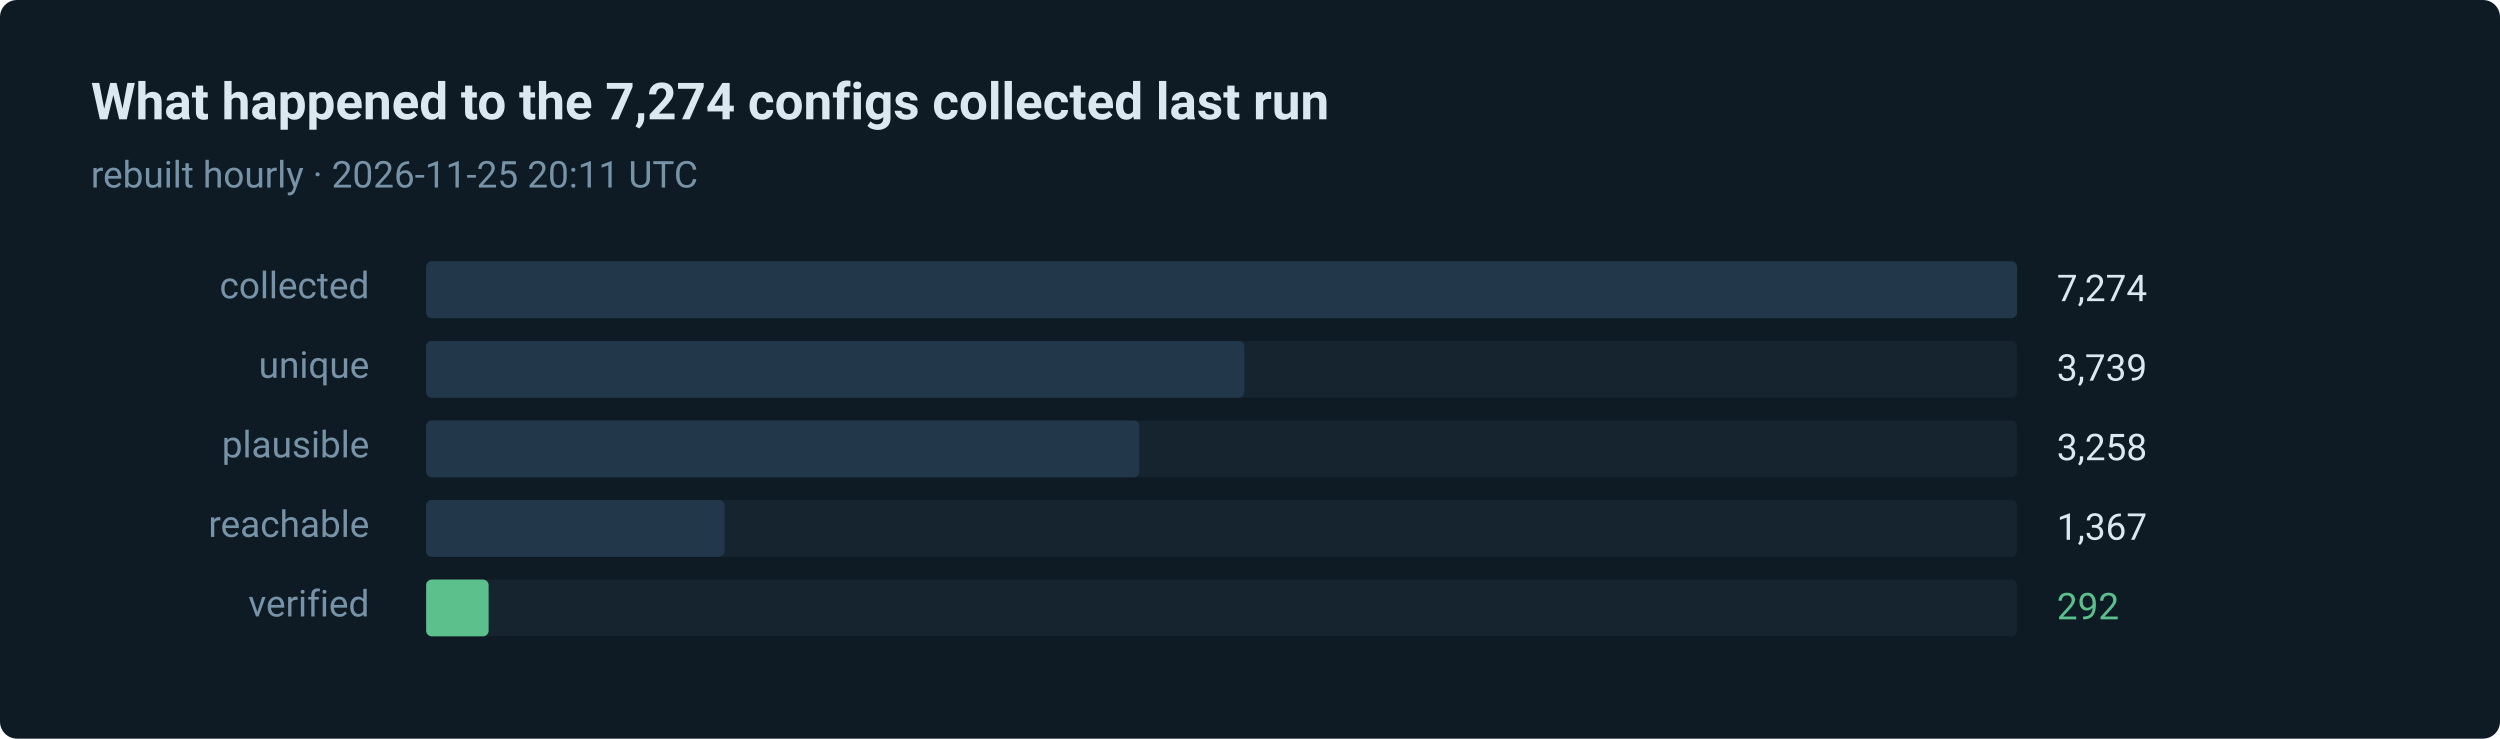
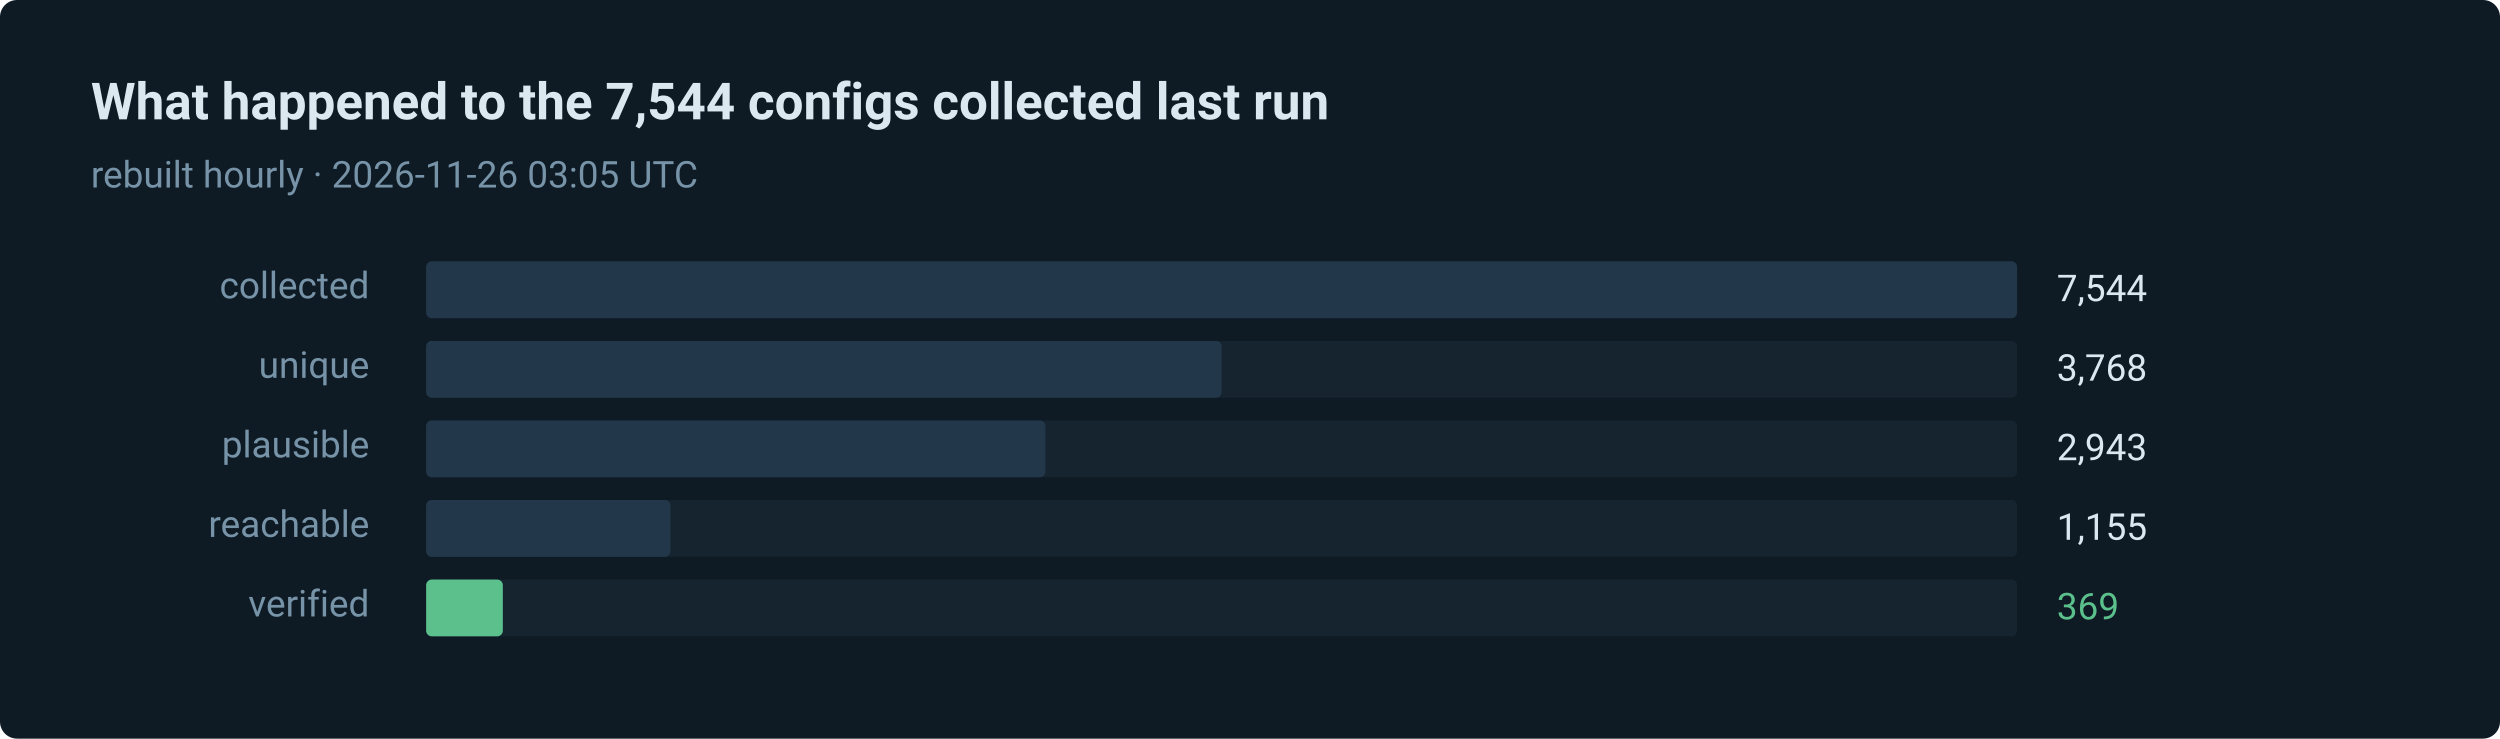
- <svg xmlns="http://www.w3.org/2000/svg" width="880" height="260" viewBox="0 0 880 260" role="img" aria-label="292 of 7274 routes verified in the last run">
+ <svg xmlns="http://www.w3.org/2000/svg" width="880" height="260" viewBox="0 0 880 260" role="img" aria-label="369 of 7544 routes verified in the last run">
  <style>text { font-family: ui-sans-serif, system-ui, -apple-system, 'Segoe UI', Roboto, 'Helvetica Neue', Arial, sans-serif; }</style>
  <rect width="880" height="260" rx="6" fill="#0e1a24" />
-   <text x="32" y="42" fill="#dce8f0" font-size="18" font-weight="600">What happened to the 7,274 configs collected last run</text>
-   <text x="32" y="66" fill="#7793a8" font-size="13">rebuilt hourly · 2026-11-25 20:11 UTC</text>
+   <text x="32" y="42" fill="#dce8f0" font-size="18" font-weight="600">What happened to the 7,544 configs collected last run</text>
+   <text x="32" y="66" fill="#7793a8" font-size="13">rebuilt hourly · 2026-11-26 03:05 UTC</text>
  <text x="130" y="105" fill="#7793a8" font-size="13" text-anchor="end">collected</text>
  <rect x="150" y="92" width="560" height="20" rx="2" fill="#15242f" />
  <rect x="150" y="92" width="560" height="20" rx="2" fill="#22384a" />
-   <text x="724" y="106" fill="#dce8f0" font-size="13">7,274</text>
+   <text x="724" y="106" fill="#dce8f0" font-size="13">7,544</text>
  <text x="130" y="133" fill="#7793a8" font-size="13" text-anchor="end">unique</text>
  <rect x="150" y="120" width="560" height="20" rx="2" fill="#15242f" />
-   <rect x="150" y="120" width="288" height="20" rx="2" fill="#22384a" />
-   <text x="724" y="134" fill="#dce8f0" font-size="13">3,739</text>
+   <rect x="150" y="120" width="280" height="20" rx="2" fill="#22384a" />
+   <text x="724" y="134" fill="#dce8f0" font-size="13">3,768</text>
  <text x="130" y="161" fill="#7793a8" font-size="13" text-anchor="end">plausible</text>
  <rect x="150" y="148" width="560" height="20" rx="2" fill="#15242f" />
-   <rect x="150" y="148" width="251" height="20" rx="2" fill="#22384a" />
-   <text x="724" y="162" fill="#dce8f0" font-size="13">3,258</text>
+   <rect x="150" y="148" width="218" height="20" rx="2" fill="#22384a" />
+   <text x="724" y="162" fill="#dce8f0" font-size="13">2,943</text>
  <text x="130" y="189" fill="#7793a8" font-size="13" text-anchor="end">reachable</text>
  <rect x="150" y="176" width="560" height="20" rx="2" fill="#15242f" />
-   <rect x="150" y="176" width="105" height="20" rx="2" fill="#22384a" />
-   <text x="724" y="190" fill="#dce8f0" font-size="13">1,367</text>
+   <rect x="150" y="176" width="86" height="20" rx="2" fill="#22384a" />
+   <text x="724" y="190" fill="#dce8f0" font-size="13">1,155</text>
  <text x="130" y="217" fill="#7793a8" font-size="13" text-anchor="end">verified</text>
  <rect x="150" y="204" width="560" height="20" rx="2" fill="#15242f" />
-   <rect x="150" y="204" width="22" height="20" rx="2" fill="#5bc08c" />
-   <text x="724" y="218" fill="#5bc08c" font-size="13">292</text>
+   <rect x="150" y="204" width="27" height="20" rx="2" fill="#5bc08c" />
+   <text x="724" y="218" fill="#5bc08c" font-size="13">369</text>
</svg>
